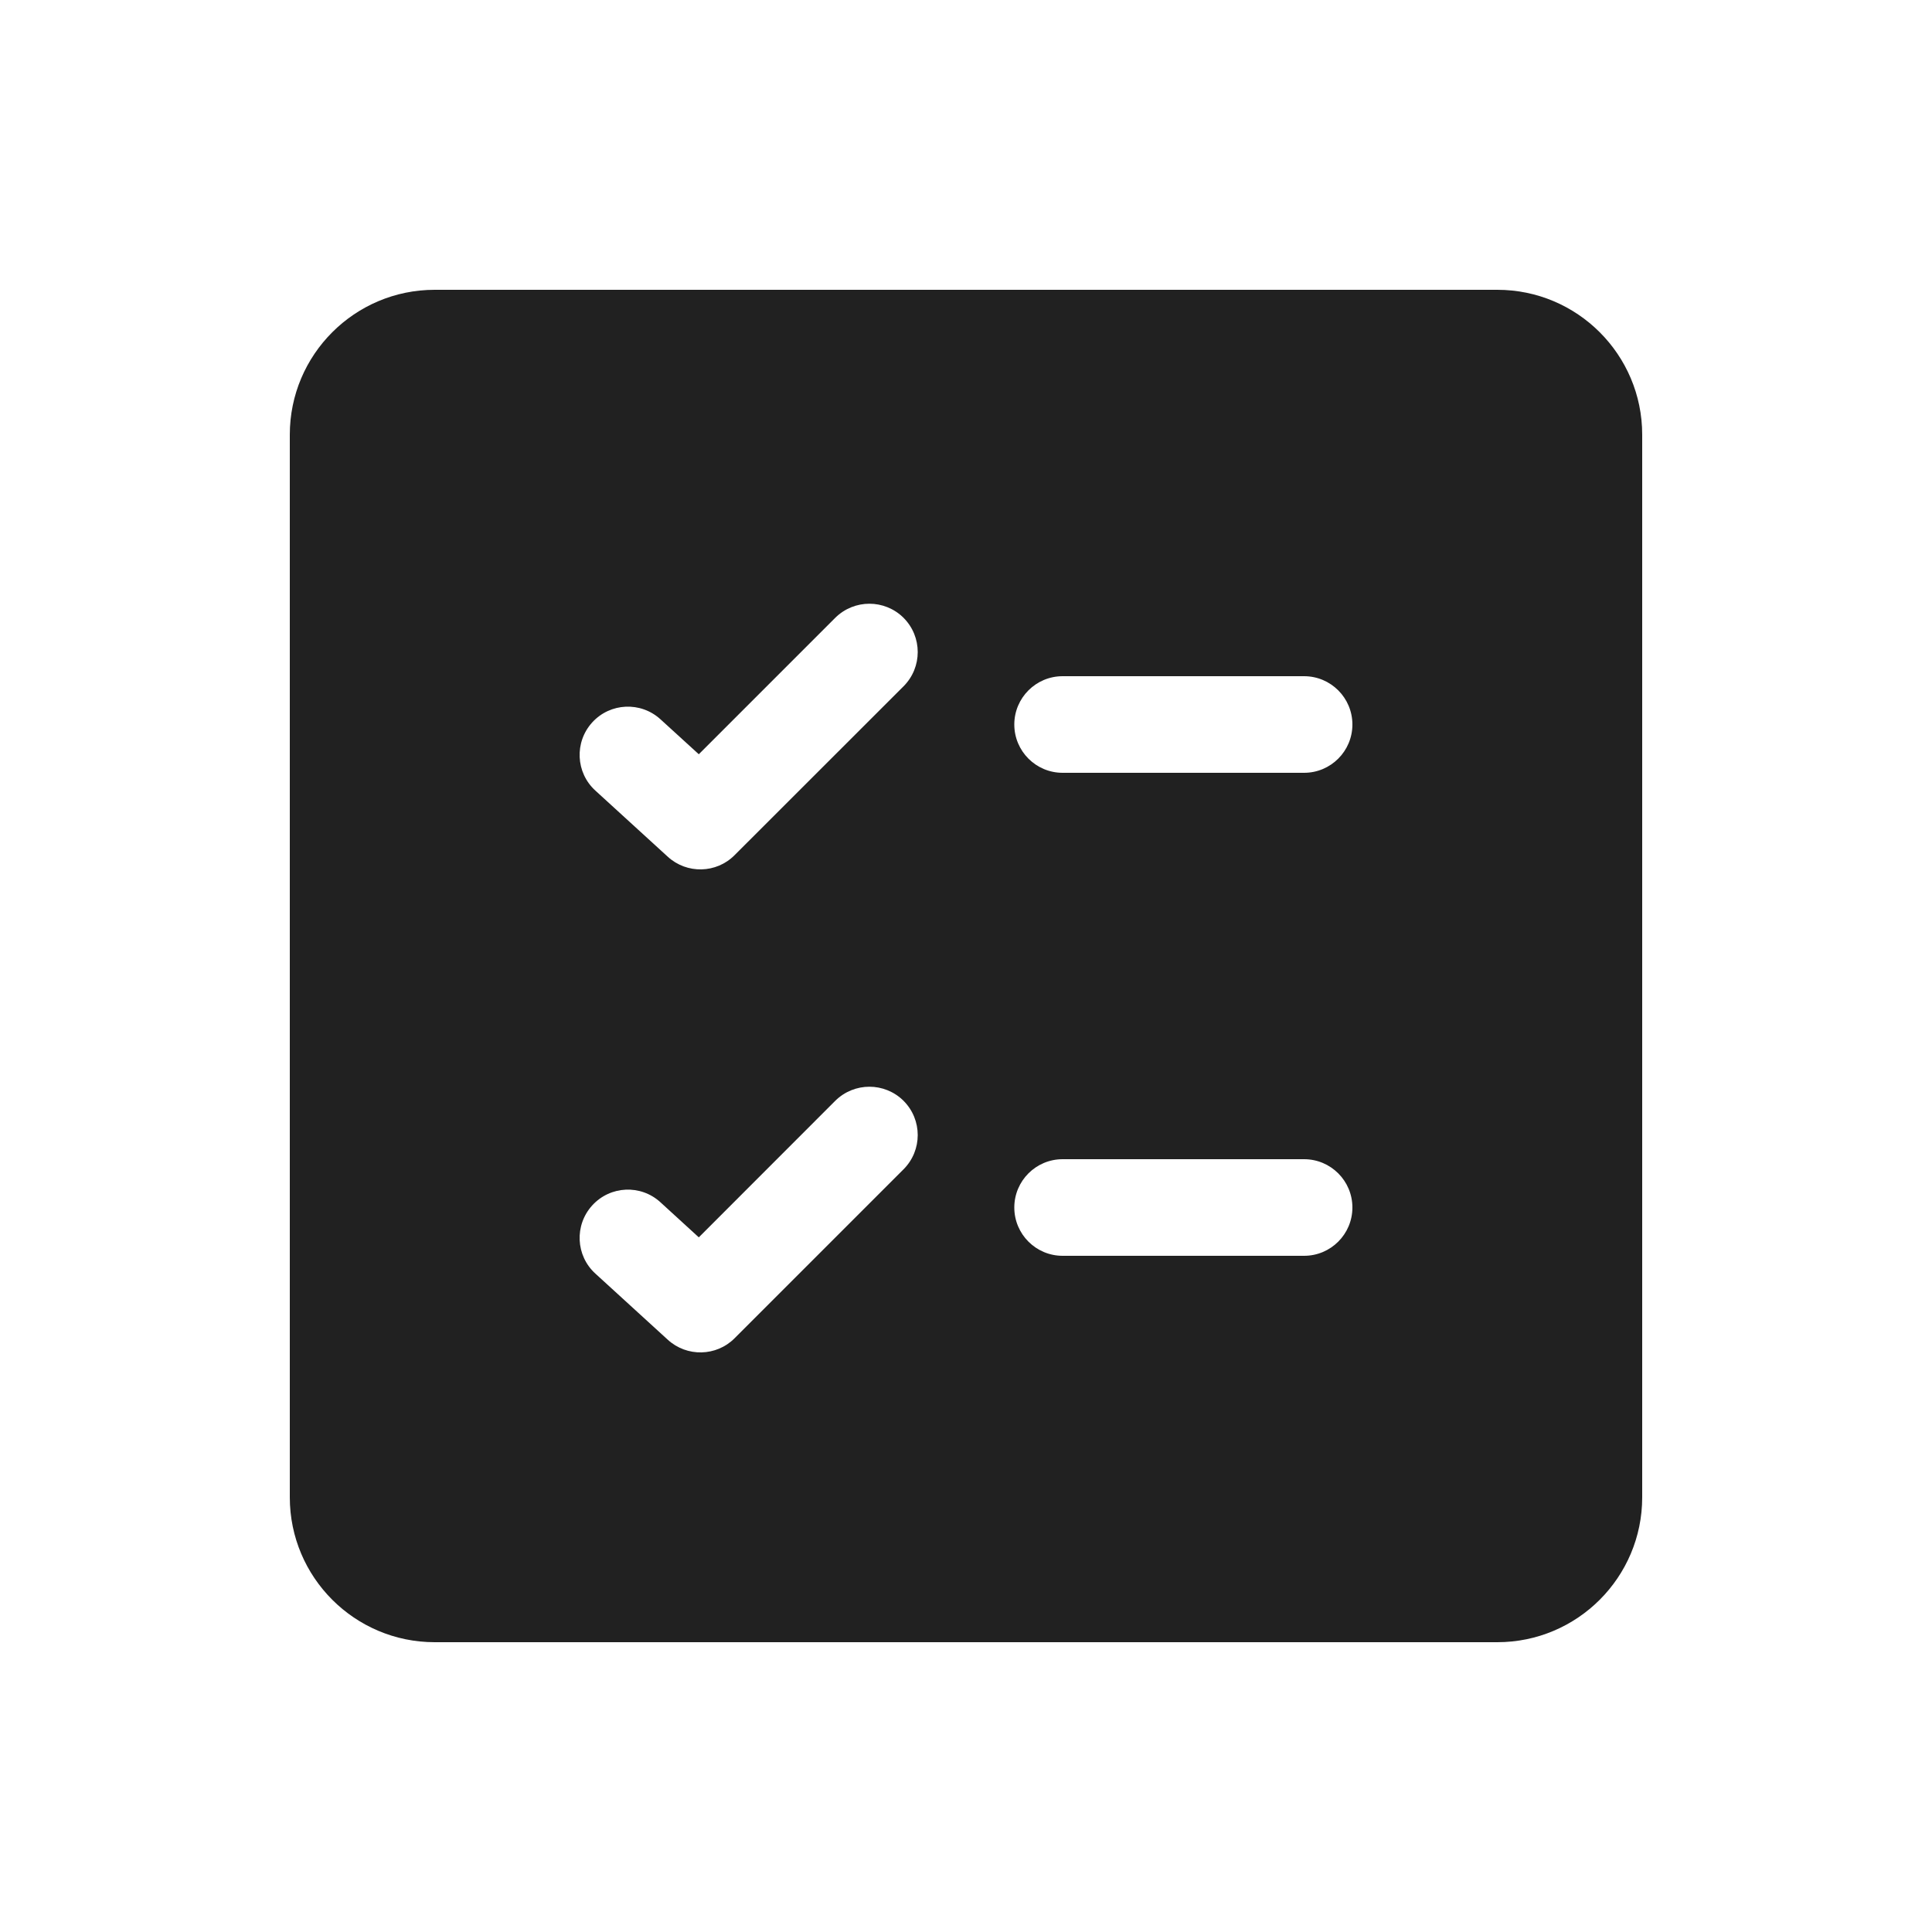
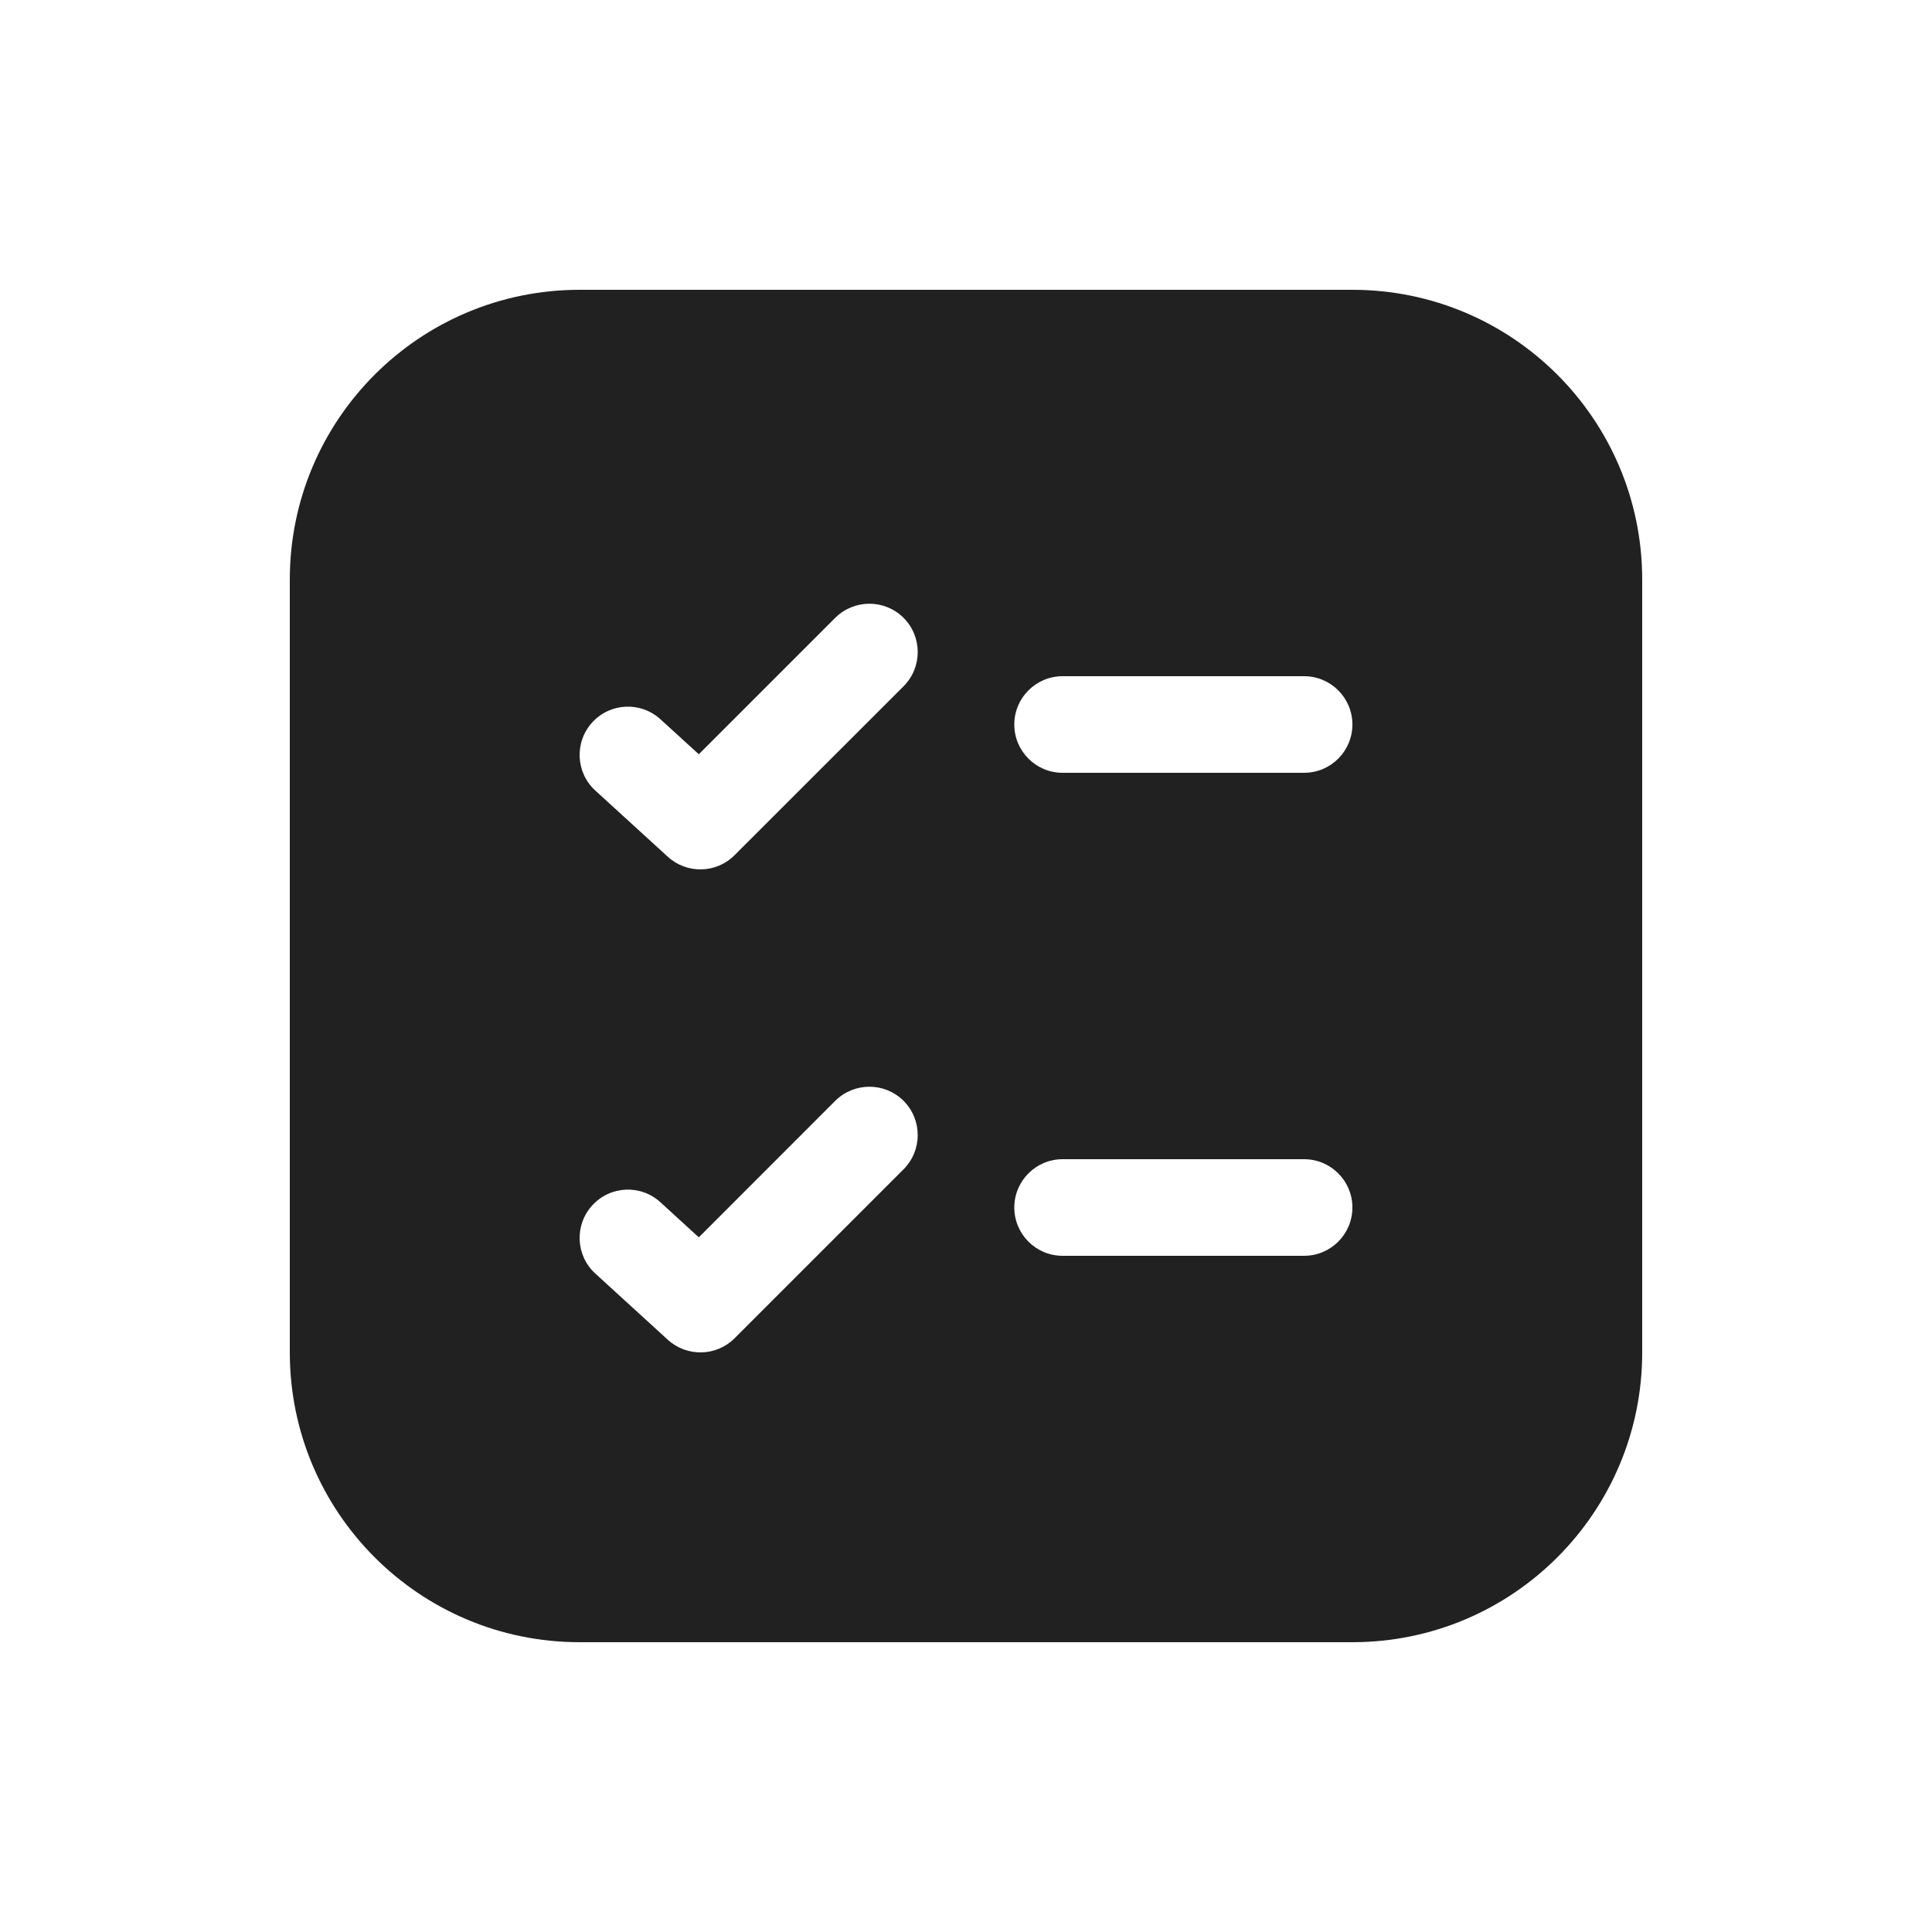
<svg xmlns="http://www.w3.org/2000/svg" width="20" height="20" viewBox="0 0 20 20" fill="none">
-   <path d="M4.5 3C3.672 3 3 3.672 3 4.5V15.5C3 16.328 3.672 17 4.5 17H15.5C16.328 17 17 16.328 17 15.5V4.5C17 3.672 16.328 3 15.5 3H4.5ZM9.354 6.396C9.549 6.592 9.549 6.908 9.354 7.104L7.604 8.853C7.415 9.043 7.11 9.049 6.913 8.869L6.163 8.184C5.959 7.998 5.945 7.682 6.131 7.478C6.317 7.274 6.633 7.26 6.837 7.446L7.234 7.808L8.646 6.396C8.842 6.201 9.158 6.201 9.354 6.396ZM9.354 11.396C9.549 11.592 9.549 11.908 9.354 12.104L7.604 13.854C7.415 14.043 7.11 14.049 6.913 13.869L6.163 13.184C5.959 12.998 5.945 12.682 6.131 12.478C6.317 12.274 6.633 12.259 6.837 12.446L7.234 12.809L8.646 11.396C8.842 11.201 9.158 11.201 9.354 11.396ZM11 12H13.5C13.776 12 14 12.224 14 12.5C14 12.776 13.776 13 13.5 13H11C10.724 13 10.5 12.776 10.5 12.5C10.5 12.224 10.724 12 11 12ZM10.5 7.5C10.5 7.224 10.724 7 11 7H13.5C13.776 7 14 7.224 14 7.5C14 7.776 13.776 8 13.5 8H11C10.724 8 10.5 7.776 10.5 7.5Z" fill="#212121" />
+   <path d="M3 6C3 4.343 4.343 3 6 3H14C15.657 3 17 4.343 17 6V14C17 15.657 15.657 17 14 17H6C4.343 17 3 15.657 3 14V6ZM9.354 7.104C9.549 6.908 9.549 6.592 9.354 6.396C9.158 6.201 8.842 6.201 8.646 6.396L7.234 7.808L6.837 7.446C6.633 7.26 6.317 7.274 6.131 7.478C5.945 7.682 5.959 7.998 6.163 8.184L6.913 8.869C7.11 9.049 7.415 9.043 7.604 8.853L9.354 7.104ZM9.354 11.396C9.158 11.201 8.842 11.201 8.646 11.396L7.234 12.809L6.837 12.446C6.633 12.259 6.317 12.274 6.131 12.478C5.945 12.682 5.959 12.998 6.163 13.184L6.913 13.869C7.11 14.049 7.415 14.043 7.604 13.854L9.354 12.104C9.549 11.908 9.549 11.592 9.354 11.396ZM11 12C10.724 12 10.5 12.224 10.5 12.5C10.5 12.776 10.724 13 11 13H13.5C13.776 13 14 12.776 14 12.5C14 12.224 13.776 12 13.5 12H11ZM10.5 7.5C10.5 7.776 10.724 8 11 8H13.5C13.776 8 14 7.776 14 7.5C14 7.224 13.776 7 13.5 7H11C10.724 7 10.5 7.224 10.5 7.5Z" fill="#212121" />
</svg>
